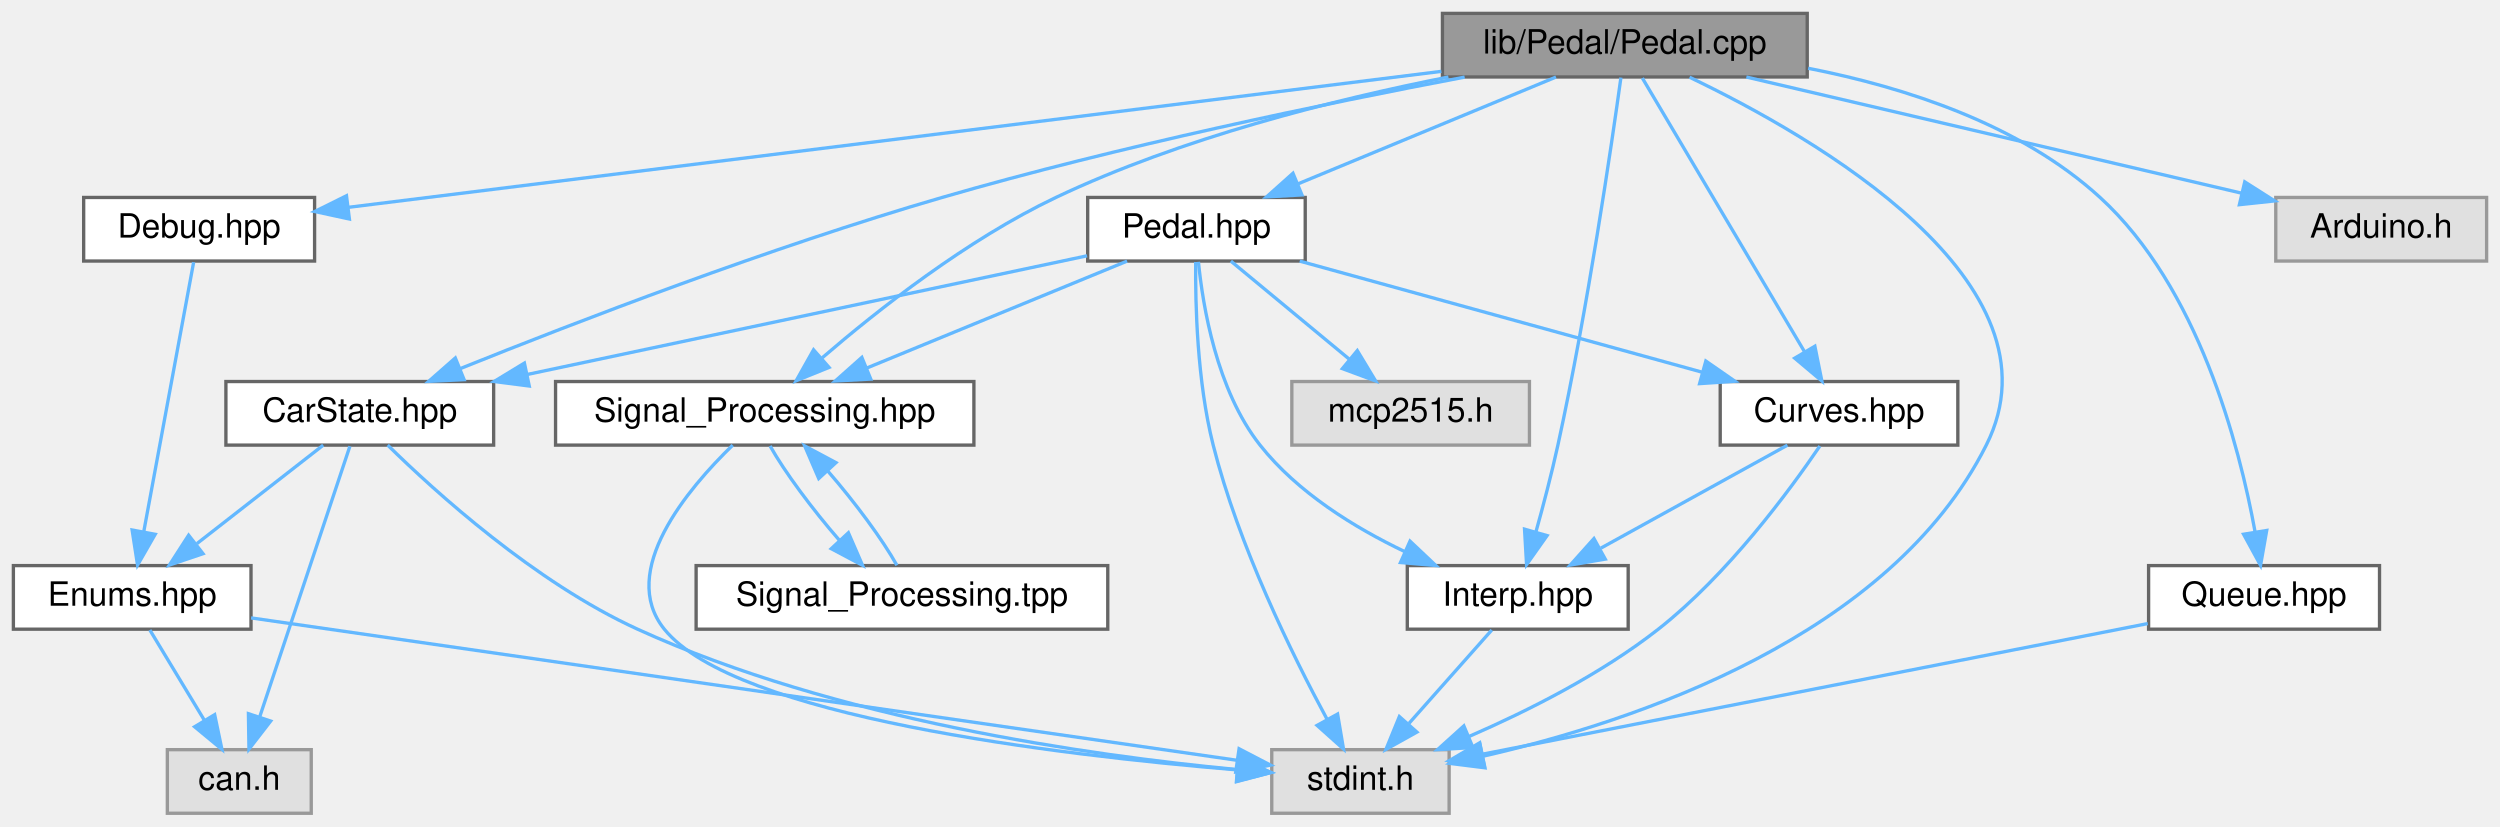
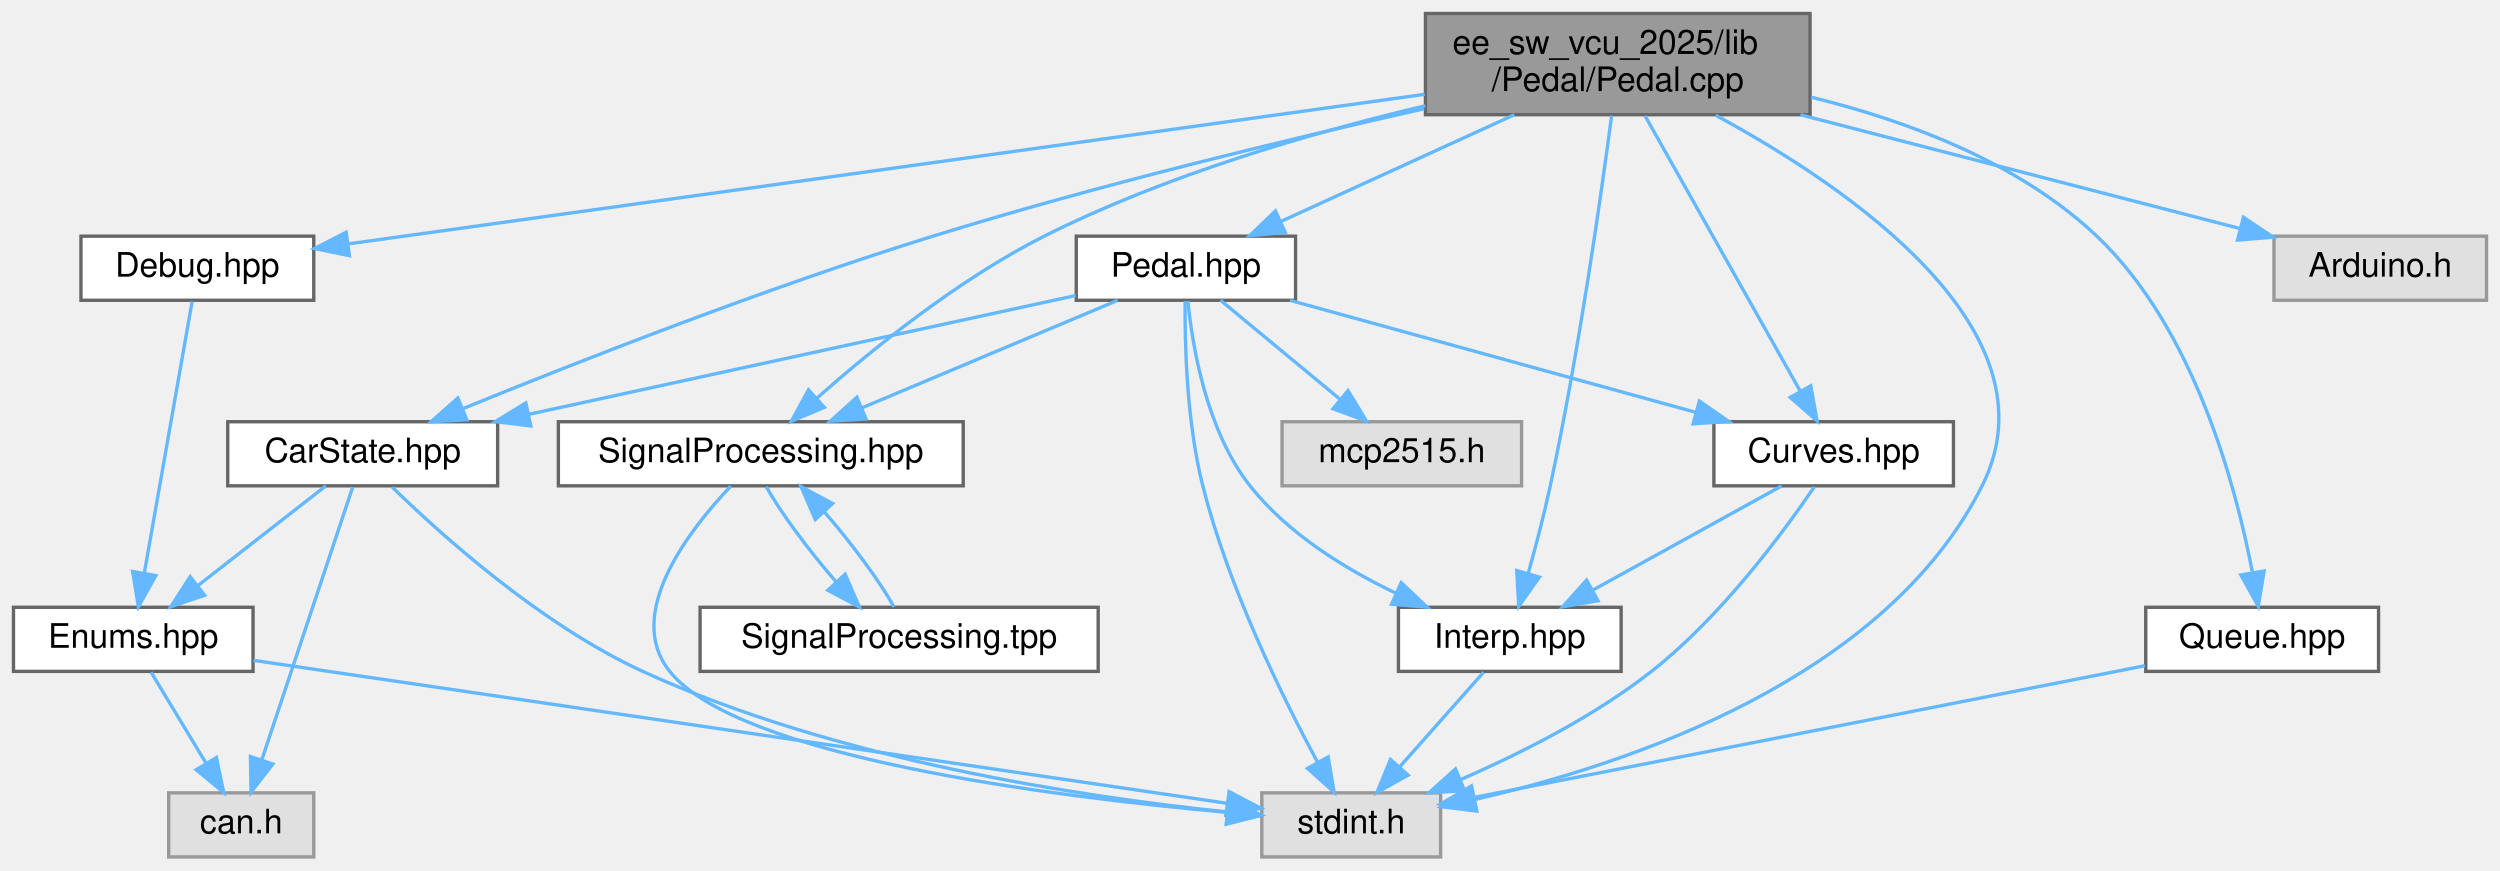
- <svg xmlns="http://www.w3.org/2000/svg" xmlns:xlink="http://www.w3.org/1999/xlink" width="747pt" height="247pt" viewBox="0.00 0.00 747.00 247.00">
-   <g id="graph0" class="graph" transform="scale(1 1) rotate(0) translate(4 243)">
+ <svg xmlns="http://www.w3.org/2000/svg" xmlns:xlink="http://www.w3.org/1999/xlink" width="741pt" height="258pt" viewBox="0.00 0.00 741.00 258.00">
+   <g id="graph0" class="graph" transform="scale(1 1) rotate(0) translate(4 254)">
    <g id="node1" class="node">
      <g id="a_node1">
        <a xlink:title="Implementation of the Pedal class for handling throttle pedal inputs.">
-           <polygon fill="#999999" stroke="#666666" points="536,-239 427,-239 427,-220 536,-220 536,-239" />
-           <text text-anchor="middle" x="481.5" y="-227" font-family="Helvetica,sans-Serif" font-size="10.00">lib/Pedal/Pedal.cpp</text>
+           <polygon fill="#999999" stroke="#666666" points="532.5,-250 418.5,-250 418.5,-220 532.5,-220 532.5,-250" />
+           <text text-anchor="start" x="426.5" y="-238" font-family="Helvetica,sans-Serif" font-size="10.00">ee_sw_vcu_2025/lib</text>
+           <text text-anchor="middle" x="475.5" y="-227" font-family="Helvetica,sans-Serif" font-size="10.00">/Pedal/Pedal.cpp</text>
        </a>
      </g>
    </g>
    <g id="node2" class="node">
      <g id="a_node2">
        <a xlink:href="Pedal_8hpp.html" target="_top" xlink:title="Declaration of the Pedal class for handling throttle and brake pedal inputs.">
-           <polygon fill="white" stroke="#666666" points="386,-184 321,-184 321,-165 386,-165 386,-184" />
-           <text text-anchor="middle" x="353.5" y="-172" font-family="Helvetica,sans-Serif" font-size="10.00">Pedal.hpp</text>
+           <polygon fill="white" stroke="#666666" points="380,-184 315,-184 315,-165 380,-165 380,-184" />
+           <text text-anchor="middle" x="347.5" y="-172" font-family="Helvetica,sans-Serif" font-size="10.00">Pedal.hpp</text>
        </a>
      </g>
    </g>
    <g id="edge1" class="edge">
-       <path fill="none" stroke="#63b8ff" d="M460.93,-219.98C440.07,-211.34 407.53,-197.87 383.73,-188.02" />
-       <polygon fill="#63b8ff" stroke="#63b8ff" points="385.02,-184.76 374.44,-184.17 382.34,-191.23 385.02,-184.76" />
+       <path fill="none" stroke="#63b8ff" d="M444.84,-219.99C423.77,-210.36 396.01,-197.67 375.53,-188.31" />
+       <polygon fill="#63b8ff" stroke="#63b8ff" points="376.95,-185.11 366.4,-184.14 374.04,-191.48 376.95,-185.11" />
    </g>
    <g id="node3" class="node">
      <g id="a_node3">
        <a xlink:title=" ">
-           <polygon fill="#e0e0e0" stroke="#999999" points="429,-19 376,-19 376,0 429,0 429,-19" />
-           <text text-anchor="middle" x="402.5" y="-7" font-family="Helvetica,sans-Serif" font-size="10.00">stdint.h</text>
+           <polygon fill="#e0e0e0" stroke="#999999" points="423,-19 370,-19 370,0 423,0 423,-19" />
+           <text text-anchor="middle" x="396.5" y="-7" font-family="Helvetica,sans-Serif" font-size="10.00">stdint.h</text>
        </a>
      </g>
    </g>
    <g id="edge21" class="edge">
-       <path fill="none" stroke="#63b8ff" d="M500.84,-219.92C538.07,-202.09 613.94,-158.62 589.5,-110 560.78,-52.88 484.83,-27.45 439.04,-17.02" />
-       <polygon fill="#63b8ff" stroke="#63b8ff" points="439.71,-13.58 429.2,-14.9 438.24,-20.42 439.71,-13.58" />
+       <path fill="none" stroke="#63b8ff" d="M504.51,-219.84C543.81,-198.56 606.58,-155.91 583.5,-110 554.78,-52.88 478.83,-27.45 433.04,-17.02" />
+       <polygon fill="#63b8ff" stroke="#63b8ff" points="433.71,-13.58 423.2,-14.9 432.24,-20.42 433.71,-13.58" />
    </g>
    <g id="node4" class="node">
      <g id="a_node4">
        <a xlink:href="CarState_8hpp.html" target="_top" xlink:title="Definition of the CarState structure representing the state of the car.">
          <polygon fill="white" stroke="#666666" points="143.5,-129 63.5,-129 63.5,-110 143.5,-110 143.5,-129" />
          <text text-anchor="middle" x="103.5" y="-117" font-family="Helvetica,sans-Serif" font-size="10.00">CarState.hpp</text>
        </a>
      </g>
    </g>
    <g id="edge20" class="edge">
-       <path fill="none" stroke="#63b8ff" d="M433.64,-219.96C392.01,-212.08 330.24,-199.3 277.5,-184 226.06,-169.08 167.9,-146.69 133.54,-132.87" />
-       <polygon fill="#63b8ff" stroke="#63b8ff" points="134.67,-129.56 124.09,-129.05 132.05,-136.04 134.67,-129.56" />
+       <path fill="none" stroke="#63b8ff" d="M418.13,-221.77C377.2,-212.58 321.04,-199.04 272.5,-184 222.98,-168.66 166.91,-146.64 133.42,-132.97" />
+       <polygon fill="#63b8ff" stroke="#63b8ff" points="134.36,-129.57 123.78,-129.01 131.7,-136.05 134.36,-129.57" />
    </g>
    <g id="node7" class="node">
      <g id="a_node7">
        <a xlink:href="Interp_8hpp.html" target="_top" xlink:title="Declaration and definition of the LinearInterp class template for linear interpolation.">
-           <polygon fill="white" stroke="#666666" points="482.5,-74 416.5,-74 416.5,-55 482.5,-55 482.5,-74" />
-           <text text-anchor="middle" x="449.5" y="-62" font-family="Helvetica,sans-Serif" font-size="10.00">Interp.hpp</text>
+           <polygon fill="white" stroke="#666666" points="476.5,-74 410.5,-74 410.5,-55 476.5,-55 476.5,-74" />
+           <text text-anchor="middle" x="443.5" y="-62" font-family="Helvetica,sans-Serif" font-size="10.00">Interp.hpp</text>
        </a>
      </g>
    </g>
    <g id="edge24" class="edge">
-       <path fill="none" stroke="#63b8ff" d="M480.33,-219.82C477.61,-200.16 470.41,-150.76 461.5,-110 459.62,-101.4 457.14,-91.98 454.92,-84.02" />
-       <polygon fill="#63b8ff" stroke="#63b8ff" points="458.26,-82.96 452.14,-74.3 451.53,-84.88 458.26,-82.96" />
+       <path fill="none" stroke="#63b8ff" d="M473.69,-219.78C470.65,-196.63 463.97,-149.44 455.5,-110 453.65,-101.39 451.18,-91.97 448.95,-84.02" />
+       <polygon fill="#63b8ff" stroke="#63b8ff" points="452.29,-82.94 446.16,-74.3 445.56,-84.88 452.29,-82.94" />
    </g>
    <g id="node8" class="node">
      <g id="a_node8">
        <a xlink:href="Curves_8hpp.html" target="_top" xlink:title="Definition of throttle and brake mapping tables.">
-           <polygon fill="white" stroke="#666666" points="581,-129 510,-129 510,-110 581,-110 581,-129" />
-           <text text-anchor="middle" x="545.5" y="-117" font-family="Helvetica,sans-Serif" font-size="10.00">Curves.hpp</text>
+           <polygon fill="white" stroke="#666666" points="575,-129 504,-129 504,-110 575,-110 575,-129" />
+           <text text-anchor="middle" x="539.5" y="-117" font-family="Helvetica,sans-Serif" font-size="10.00">Curves.hpp</text>
        </a>
      </g>
    </g>
    <g id="edge25" class="edge">
-       <path fill="none" stroke="#63b8ff" d="M486.74,-219.66C497.29,-201.85 521.28,-161.37 535.13,-138.01" />
-       <polygon fill="#63b8ff" stroke="#63b8ff" points="538.28,-139.55 540.37,-129.16 532.26,-135.98 538.28,-139.55" />
+       <path fill="none" stroke="#63b8ff" d="M483.61,-219.63C495.33,-198.84 516.98,-160.44 529.62,-138.02" />
+       <polygon fill="#63b8ff" stroke="#63b8ff" points="532.71,-139.66 534.58,-129.23 526.62,-136.22 532.71,-139.66" />
    </g>
    <g id="node9" class="node">
      <g id="a_node9">
-         <a xlink:href="Signal__Processing_8hpp.html" target="_top" xlink:title="Declaration of signal processing functions.">
-           <polygon fill="white" stroke="#666666" points="287,-129 162,-129 162,-110 287,-110 287,-129" />
-           <text text-anchor="middle" x="224.5" y="-117" font-family="Helvetica,sans-Serif" font-size="10.00">Signal_Processing.hpp</text>
+         <a xlink:href="SignalProcessing_8hpp.html" target="_top" xlink:title="Declaration of signal processing functions.">
+           <polygon fill="white" stroke="#666666" points="281.5,-129 161.5,-129 161.5,-110 281.5,-110 281.5,-129" />
+           <text text-anchor="middle" x="221.5" y="-117" font-family="Helvetica,sans-Serif" font-size="10.00">SignalProcessing.hpp</text>
        </a>
      </g>
    </g>
    <g id="edge19" class="edge">
-       <path fill="none" stroke="#63b8ff" d="M428.78,-219.99C394.28,-213.16 348.84,-201.73 311.5,-184 285.03,-171.43 258.37,-150.46 241.67,-136.08" />
-       <polygon fill="#63b8ff" stroke="#63b8ff" points="243.72,-133.22 233.9,-129.24 239.09,-138.48 243.72,-133.22" />
+       <path fill="none" stroke="#63b8ff" d="M418.45,-222.66C384.5,-214.61 341.22,-201.99 305.5,-184 279.92,-171.11 254.18,-150.21 238.07,-135.94" />
+       <polygon fill="#63b8ff" stroke="#63b8ff" points="240.33,-133.26 230.57,-129.15 235.64,-138.46 240.33,-133.26" />
    </g>
    <g id="node12" class="node">
      <g id="a_node12">
        <a xlink:href="Queue_8hpp.html" target="_top" xlink:title="Declaration of a simple RingBuffer (circular buffer) template class.">
-           <polygon fill="white" stroke="#666666" points="707,-74 638,-74 638,-55 707,-55 707,-74" />
-           <text text-anchor="middle" x="672.5" y="-62" font-family="Helvetica,sans-Serif" font-size="10.00">Queue.hpp</text>
+           <polygon fill="white" stroke="#666666" points="701,-74 632,-74 632,-55 701,-55 701,-74" />
+           <text text-anchor="middle" x="666.5" y="-62" font-family="Helvetica,sans-Serif" font-size="10.00">Queue.hpp</text>
        </a>
      </g>
    </g>
    <g id="edge22" class="edge">
-       <path fill="none" stroke="#63b8ff" d="M536.28,-222.6C565.26,-216.92 599.68,-205.8 623.5,-184 652.83,-157.16 665.08,-110.1 669.81,-84.1" />
-       <polygon fill="#63b8ff" stroke="#63b8ff" points="673.29,-84.5 671.45,-74.07 666.38,-83.37 673.29,-84.5" />
+       <path fill="none" stroke="#63b8ff" d="M532.82,-225.19C561.3,-218.22 594.45,-205.85 617.5,-184 646.21,-156.78 658.67,-110.25 663.61,-84.34" />
+       <polygon fill="#63b8ff" stroke="#63b8ff" points="667.09,-84.76 665.34,-74.31 660.19,-83.58 667.09,-84.76" />
    </g>
    <g id="node13" class="node">
      <g id="a_node13">
        <a xlink:href="Debug_8hpp.html" target="_top" xlink:title="Debugging macros and functions for serial and CAN output.">
-           <polygon fill="white" stroke="#666666" points="90,-184 21,-184 21,-165 90,-165 90,-184" />
-           <text text-anchor="middle" x="55.5" y="-172" font-family="Helvetica,sans-Serif" font-size="10.00">Debug.hpp</text>
+           <polygon fill="white" stroke="#666666" points="89,-184 20,-184 20,-165 89,-165 89,-184" />
+           <text text-anchor="middle" x="54.5" y="-172" font-family="Helvetica,sans-Serif" font-size="10.00">Debug.hpp</text>
        </a>
      </g>
    </g>
    <g id="edge26" class="edge">
-       <path fill="none" stroke="#63b8ff" d="M426.68,-221.68C341.41,-211.07 178.65,-190.82 100.1,-181.05" />
-       <polygon fill="#63b8ff" stroke="#63b8ff" points="100.4,-177.56 90.04,-179.8 99.53,-184.51 100.4,-177.56" />
+       <path fill="none" stroke="#63b8ff" d="M418.28,-226.05C333.58,-214.28 176.54,-192.46 99.49,-181.75" />
+       <polygon fill="#63b8ff" stroke="#63b8ff" points="99.56,-178.23 89.17,-180.32 98.59,-185.16 99.56,-178.23" />
    </g>
    <g id="node14" class="node">
      <g id="a_node14">
        <a xlink:title=" ">
-           <polygon fill="#e0e0e0" stroke="#999999" points="739,-184 676,-184 676,-165 739,-165 739,-184" />
-           <text text-anchor="middle" x="707.5" y="-172" font-family="Helvetica,sans-Serif" font-size="10.00">Arduino.h</text>
+           <polygon fill="#e0e0e0" stroke="#999999" points="733,-184 670,-184 670,-165 733,-165 733,-184" />
+           <text text-anchor="middle" x="701.5" y="-172" font-family="Helvetica,sans-Serif" font-size="10.00">Arduino.h</text>
        </a>
      </g>
    </g>
    <g id="edge28" class="edge">
-       <path fill="none" stroke="#63b8ff" d="M517.81,-219.98C558.24,-210.5 623.47,-195.21 665.92,-185.25" />
-       <polygon fill="#63b8ff" stroke="#63b8ff" points="666.73,-188.66 675.66,-182.97 665.13,-181.84 666.73,-188.66" />
+       <path fill="none" stroke="#63b8ff" d="M529.63,-219.99C569.62,-209.64 623.25,-195.75 659.9,-186.27" />
+       <polygon fill="#63b8ff" stroke="#63b8ff" points="660.96,-189.61 669.77,-183.71 659.21,-182.83 660.96,-189.61" />
    </g>
    <g id="edge2" class="edge">
-       <path fill="none" stroke="#63b8ff" d="M353.27,-164.72C353.14,-152.33 353.68,-129.08 358.5,-110 366.1,-79.9 382.08,-47.44 392.54,-28.05" />
-       <polygon fill="#63b8ff" stroke="#63b8ff" points="395.67,-29.64 397.44,-19.19 389.54,-26.25 395.67,-29.64" />
+       <path fill="none" stroke="#63b8ff" d="M347.27,-164.72C347.14,-152.33 347.68,-129.08 352.5,-110 360.1,-79.9 376.08,-47.44 386.54,-28.05" />
+       <polygon fill="#63b8ff" stroke="#63b8ff" points="389.67,-29.64 391.44,-19.19 383.54,-26.25 389.67,-29.64" />
    </g>
    <g id="edge3" class="edge">
-       <path fill="none" stroke="#63b8ff" d="M320.82,-166.57C278.22,-157.54 203.31,-141.66 153.54,-131.11" />
-       <polygon fill="#63b8ff" stroke="#63b8ff" points="154.14,-127.66 143.63,-129.01 152.69,-134.51 154.14,-127.66" />
+       <path fill="none" stroke="#63b8ff" d="M314.85,-166.41C273.26,-157.37 201.02,-141.68 152.74,-131.2" />
+       <polygon fill="#63b8ff" stroke="#63b8ff" points="153.33,-127.74 142.82,-129.04 151.85,-134.58 153.33,-127.74" />
    </g>
    <g id="edge9" class="edge">
-       <path fill="none" stroke="#63b8ff" d="M354.09,-164.77C355.39,-151.59 359.52,-126.43 372.5,-110 383.68,-95.85 400.68,-85.36 415.86,-78.12" />
-       <polygon fill="#63b8ff" stroke="#63b8ff" points="417.31,-81.31 425.02,-74.03 414.46,-74.91 417.31,-81.31" />
+       <path fill="none" stroke="#63b8ff" d="M348.09,-164.77C349.39,-151.59 353.52,-126.43 366.5,-110 377.68,-95.85 394.68,-85.36 409.86,-78.12" />
+       <polygon fill="#63b8ff" stroke="#63b8ff" points="411.31,-81.31 419.02,-74.03 408.46,-74.91 411.31,-81.31" />
    </g>
    <g id="edge11" class="edge">
-       <path fill="none" stroke="#63b8ff" d="M384.35,-164.98C417,-155.97 468.7,-141.7 504.7,-131.76" />
-       <polygon fill="#63b8ff" stroke="#63b8ff" points="505.7,-135.12 514.41,-129.08 503.84,-128.37 505.7,-135.12" />
+       <path fill="none" stroke="#63b8ff" d="M378.35,-164.98C411,-155.97 462.7,-141.7 498.7,-131.76" />
+       <polygon fill="#63b8ff" stroke="#63b8ff" points="499.7,-135.12 508.41,-129.08 497.84,-128.37 499.7,-135.12" />
    </g>
    <g id="edge14" class="edge">
-       <path fill="none" stroke="#63b8ff" d="M332.77,-164.98C311.74,-156.34 278.95,-142.87 254.96,-133.02" />
-       <polygon fill="#63b8ff" stroke="#63b8ff" points="256.18,-129.73 245.6,-129.17 253.52,-136.21 256.18,-129.73" />
+       <path fill="none" stroke="#63b8ff" d="M327.26,-164.98C306.8,-156.38 274.97,-142.99 251.57,-133.15" />
+       <polygon fill="#63b8ff" stroke="#63b8ff" points="252.69,-129.82 242.11,-129.17 249.97,-136.27 252.69,-129.82" />
    </g>
    <g id="node11" class="node">
      <g id="a_node11">
        <a xlink:title=" ">
-           <polygon fill="#e0e0e0" stroke="#999999" points="453,-129 382,-129 382,-110 453,-110 453,-129" />
-           <text text-anchor="middle" x="417.5" y="-117" font-family="Helvetica,sans-Serif" font-size="10.00">mcp2515.h</text>
+           <polygon fill="#e0e0e0" stroke="#999999" points="447,-129 376,-129 376,-110 447,-110 447,-129" />
+           <text text-anchor="middle" x="411.5" y="-117" font-family="Helvetica,sans-Serif" font-size="10.00">mcp2515.h</text>
        </a>
      </g>
    </g>
    <g id="edge18" class="edge">
-       <path fill="none" stroke="#63b8ff" d="M363.78,-164.98C373.34,-157.07 387.78,-145.11 399.28,-135.58" />
-       <polygon fill="#63b8ff" stroke="#63b8ff" points="401.56,-138.24 407.03,-129.17 397.1,-132.85 401.56,-138.24" />
+       <path fill="none" stroke="#63b8ff" d="M357.78,-164.98C367.34,-157.07 381.78,-145.11 393.28,-135.58" />
+       <polygon fill="#63b8ff" stroke="#63b8ff" points="395.56,-138.24 401.03,-129.17 391.1,-132.85 395.56,-138.24" />
    </g>
    <g id="edge8" class="edge">
-       <path fill="none" stroke="#63b8ff" d="M111.84,-110C125.9,-96.18 155.8,-69.01 186.5,-55 245.67,-28 321.43,-17.24 365.7,-13.05" />
-       <polygon fill="#63b8ff" stroke="#63b8ff" points="366.07,-16.53 375.72,-12.17 365.45,-9.56 366.07,-16.53" />
+       <path fill="none" stroke="#63b8ff" d="M112.31,-109.57C126.56,-95.65 156.17,-68.95 186.5,-55 243.59,-28.75 316.57,-17.78 359.74,-13.34" />
+       <polygon fill="#63b8ff" stroke="#63b8ff" points="360.17,-16.82 369.79,-12.37 359.5,-9.85 360.17,-16.82" />
    </g>
    <g id="node5" class="node">
      <g id="a_node5">
        <a xlink:href="Enums_8hpp.html" target="_top" xlink:title="Enumeration definitions for the VCU.">
          <polygon fill="white" stroke="#666666" points="71,-74 0,-74 0,-55 71,-55 71,-74" />
          <text text-anchor="middle" x="35.5" y="-62" font-family="Helvetica,sans-Serif" font-size="10.00">Enums.hpp</text>
        </a>
      </g>
    </g>
    <g id="edge4" class="edge">
      <path fill="none" stroke="#63b8ff" d="M92.57,-109.98C82.42,-102.07 67.08,-90.11 54.85,-80.58" />
      <polygon fill="#63b8ff" stroke="#63b8ff" points="56.66,-77.56 46.62,-74.17 52.36,-83.08 56.66,-77.56" />
    </g>
    <g id="node6" class="node">
      <g id="a_node6">
        <a xlink:title=" ">
          <polygon fill="#e0e0e0" stroke="#999999" points="89,-19 46,-19 46,0 89,0 89,-19" />
          <text text-anchor="middle" x="67.5" y="-7" font-family="Helvetica,sans-Serif" font-size="10.00">can.h</text>
        </a>
      </g>
    </g>
    <g id="edge7" class="edge">
      <path fill="none" stroke="#63b8ff" d="M100.55,-109.66C94.7,-92.09 81.48,-52.45 73.65,-28.95" />
      <polygon fill="#63b8ff" stroke="#63b8ff" points="76.87,-27.54 70.39,-19.16 70.23,-29.75 76.87,-27.54" />
    </g>
    <g id="edge5" class="edge">
-       <path fill="none" stroke="#63b8ff" d="M71.02,-58.37C140.66,-48.31 294.5,-26.1 365.39,-15.86" />
-       <polygon fill="#63b8ff" stroke="#63b8ff" points="366.24,-19.27 375.63,-14.38 365.24,-12.35 366.24,-19.27" />
+       <path fill="none" stroke="#63b8ff" d="M71.1,-58.27C139.8,-48.19 289.98,-26.14 359.65,-15.91" />
+       <polygon fill="#63b8ff" stroke="#63b8ff" points="360.33,-19.35 369.72,-14.43 359.32,-12.42 360.33,-19.35" />
    </g>
    <g id="edge6" class="edge">
      <path fill="none" stroke="#63b8ff" d="M40.78,-54.75C45.21,-47.42 51.66,-36.73 57.12,-27.7" />
      <polygon fill="#63b8ff" stroke="#63b8ff" points="60.14,-29.46 62.31,-19.09 54.15,-25.84 60.14,-29.46" />
    </g>
    <g id="edge10" class="edge">
-       <path fill="none" stroke="#63b8ff" d="M441.74,-54.75C435.03,-47.18 425.16,-36.05 416.99,-26.84" />
-       <polygon fill="#63b8ff" stroke="#63b8ff" points="419.37,-24.25 410.12,-19.09 414.13,-28.89 419.37,-24.25" />
+       <path fill="none" stroke="#63b8ff" d="M435.74,-54.75C429.03,-47.18 419.16,-36.05 410.99,-26.84" />
+       <polygon fill="#63b8ff" stroke="#63b8ff" points="413.37,-24.25 404.12,-19.09 408.13,-28.89 413.37,-24.25" />
    </g>
    <g id="edge13" class="edge">
-       <path fill="none" stroke="#63b8ff" d="M539.77,-109.72C530.78,-96.49 512.23,-71.25 491.5,-55 474.41,-41.6 452.64,-30.63 434.91,-22.93" />
-       <polygon fill="#63b8ff" stroke="#63b8ff" points="436.11,-19.64 425.53,-19 433.4,-26.1 436.11,-19.64" />
+       <path fill="none" stroke="#63b8ff" d="M533.77,-109.72C524.78,-96.49 506.23,-71.25 485.5,-55 468.41,-41.6 446.64,-30.63 428.91,-22.93" />
+       <polygon fill="#63b8ff" stroke="#63b8ff" points="430.11,-19.64 419.53,-19 427.4,-26.1 430.11,-19.64" />
    </g>
    <g id="edge12" class="edge">
-       <path fill="none" stroke="#63b8ff" d="M530.08,-109.98C515.05,-101.69 491.96,-88.94 474.34,-79.22" />
-       <polygon fill="#63b8ff" stroke="#63b8ff" points="475.65,-75.94 465.2,-74.17 472.27,-82.07 475.65,-75.94" />
+       <path fill="none" stroke="#63b8ff" d="M524.08,-109.98C509.05,-101.69 485.96,-88.94 468.34,-79.22" />
+       <polygon fill="#63b8ff" stroke="#63b8ff" points="469.65,-75.94 459.2,-74.17 466.27,-82.07 469.65,-75.94" />
    </g>
    <g id="edge15" class="edge">
-       <path fill="none" stroke="#63b8ff" d="M214.93,-109.98C201.6,-97.07 180.55,-72.25 194.5,-55 215.62,-28.89 311.71,-17.42 365.59,-12.96" />
-       <polygon fill="#63b8ff" stroke="#63b8ff" points="366.08,-16.44 375.77,-12.17 365.53,-9.46 366.08,-16.44" />
+       <path fill="none" stroke="#63b8ff" d="M212.61,-109.91C200.25,-96.92 180.84,-71.99 194.5,-55 214.81,-29.73 306.96,-17.97 359.5,-13.23" />
+       <polygon fill="#63b8ff" stroke="#63b8ff" points="360.1,-16.69 369.76,-12.35 359.5,-9.72 360.1,-16.69" />
    </g>
    <g id="node10" class="node">
      <g id="a_node10">
-         <a xlink:href="Signal__Processing_8tpp.html" target="_top" xlink:title="Definition of Signal Processing functions.">
-           <polygon fill="white" stroke="#666666" points="327,-74 204,-74 204,-55 327,-55 327,-74" />
-           <text text-anchor="middle" x="265.5" y="-62" font-family="Helvetica,sans-Serif" font-size="10.00">Signal_Processing.tpp</text>
+         <a xlink:href="SignalProcessing_8tpp.html" target="_top" xlink:title="Definition of Signal Processing functions.">
+           <polygon fill="white" stroke="#666666" points="321.5,-74 203.5,-74 203.5,-55 321.5,-55 321.5,-74" />
+           <text text-anchor="middle" x="262.5" y="-62" font-family="Helvetica,sans-Serif" font-size="10.00">SignalProcessing.tpp</text>
        </a>
      </g>
    </g>
    <g id="edge16" class="edge">
-       <path fill="none" stroke="#63b8ff" d="M226.1,-109.75C230.37,-102.11 238.74,-90.82 246.81,-81.56" />
-       <polygon fill="#63b8ff" stroke="#63b8ff" points="249.5,-83.81 253.72,-74.09 244.37,-79.05 249.5,-83.81" />
+       <path fill="none" stroke="#63b8ff" d="M223.1,-109.75C227.37,-102.11 235.74,-90.82 243.81,-81.56" />
+       <polygon fill="#63b8ff" stroke="#63b8ff" points="246.5,-83.81 250.72,-74.09 241.37,-79.05 246.5,-83.81" />
    </g>
    <g id="edge17" class="edge">
-       <path fill="none" stroke="#63b8ff" d="M263.99,-74.09C259.78,-81.68 251.44,-92.95 243.36,-102.24" />
-       <polygon fill="#63b8ff" stroke="#63b8ff" points="240.64,-100.02 236.44,-109.75 245.79,-104.77 240.64,-100.02" />
+       <path fill="none" stroke="#63b8ff" d="M260.99,-74.09C256.78,-81.68 248.44,-92.95 240.36,-102.24" />
+       <polygon fill="#63b8ff" stroke="#63b8ff" points="237.64,-100.02 233.44,-109.75 242.79,-104.77 237.64,-100.02" />
    </g>
    <g id="edge23" class="edge">
-       <path fill="none" stroke="#63b8ff" d="M637.75,-56.68C586.48,-46.61 491,-27.87 438.83,-17.63" />
-       <polygon fill="#63b8ff" stroke="#63b8ff" points="439.49,-14.19 429,-15.7 438.14,-21.06 439.49,-14.19" />
+       <path fill="none" stroke="#63b8ff" d="M631.75,-56.68C580.48,-46.61 485,-27.87 432.83,-17.63" />
+       <polygon fill="#63b8ff" stroke="#63b8ff" points="433.49,-14.19 423,-15.7 432.14,-21.06 433.49,-14.19" />
    </g>
    <g id="edge27" class="edge">
-       <path fill="none" stroke="#63b8ff" d="M53.86,-164.66C50.62,-147.17 43.33,-107.8 38.98,-84.27" />
-       <polygon fill="#63b8ff" stroke="#63b8ff" points="42.37,-83.35 37.1,-74.16 35.48,-84.63 42.37,-83.35" />
+       <path fill="none" stroke="#63b8ff" d="M52.95,-164.66C49.87,-147.17 42.94,-107.8 38.8,-84.27" />
+       <polygon fill="#63b8ff" stroke="#63b8ff" points="42.2,-83.4 37.02,-74.16 35.31,-84.61 42.2,-83.4" />
    </g>
  </g>
</svg>
